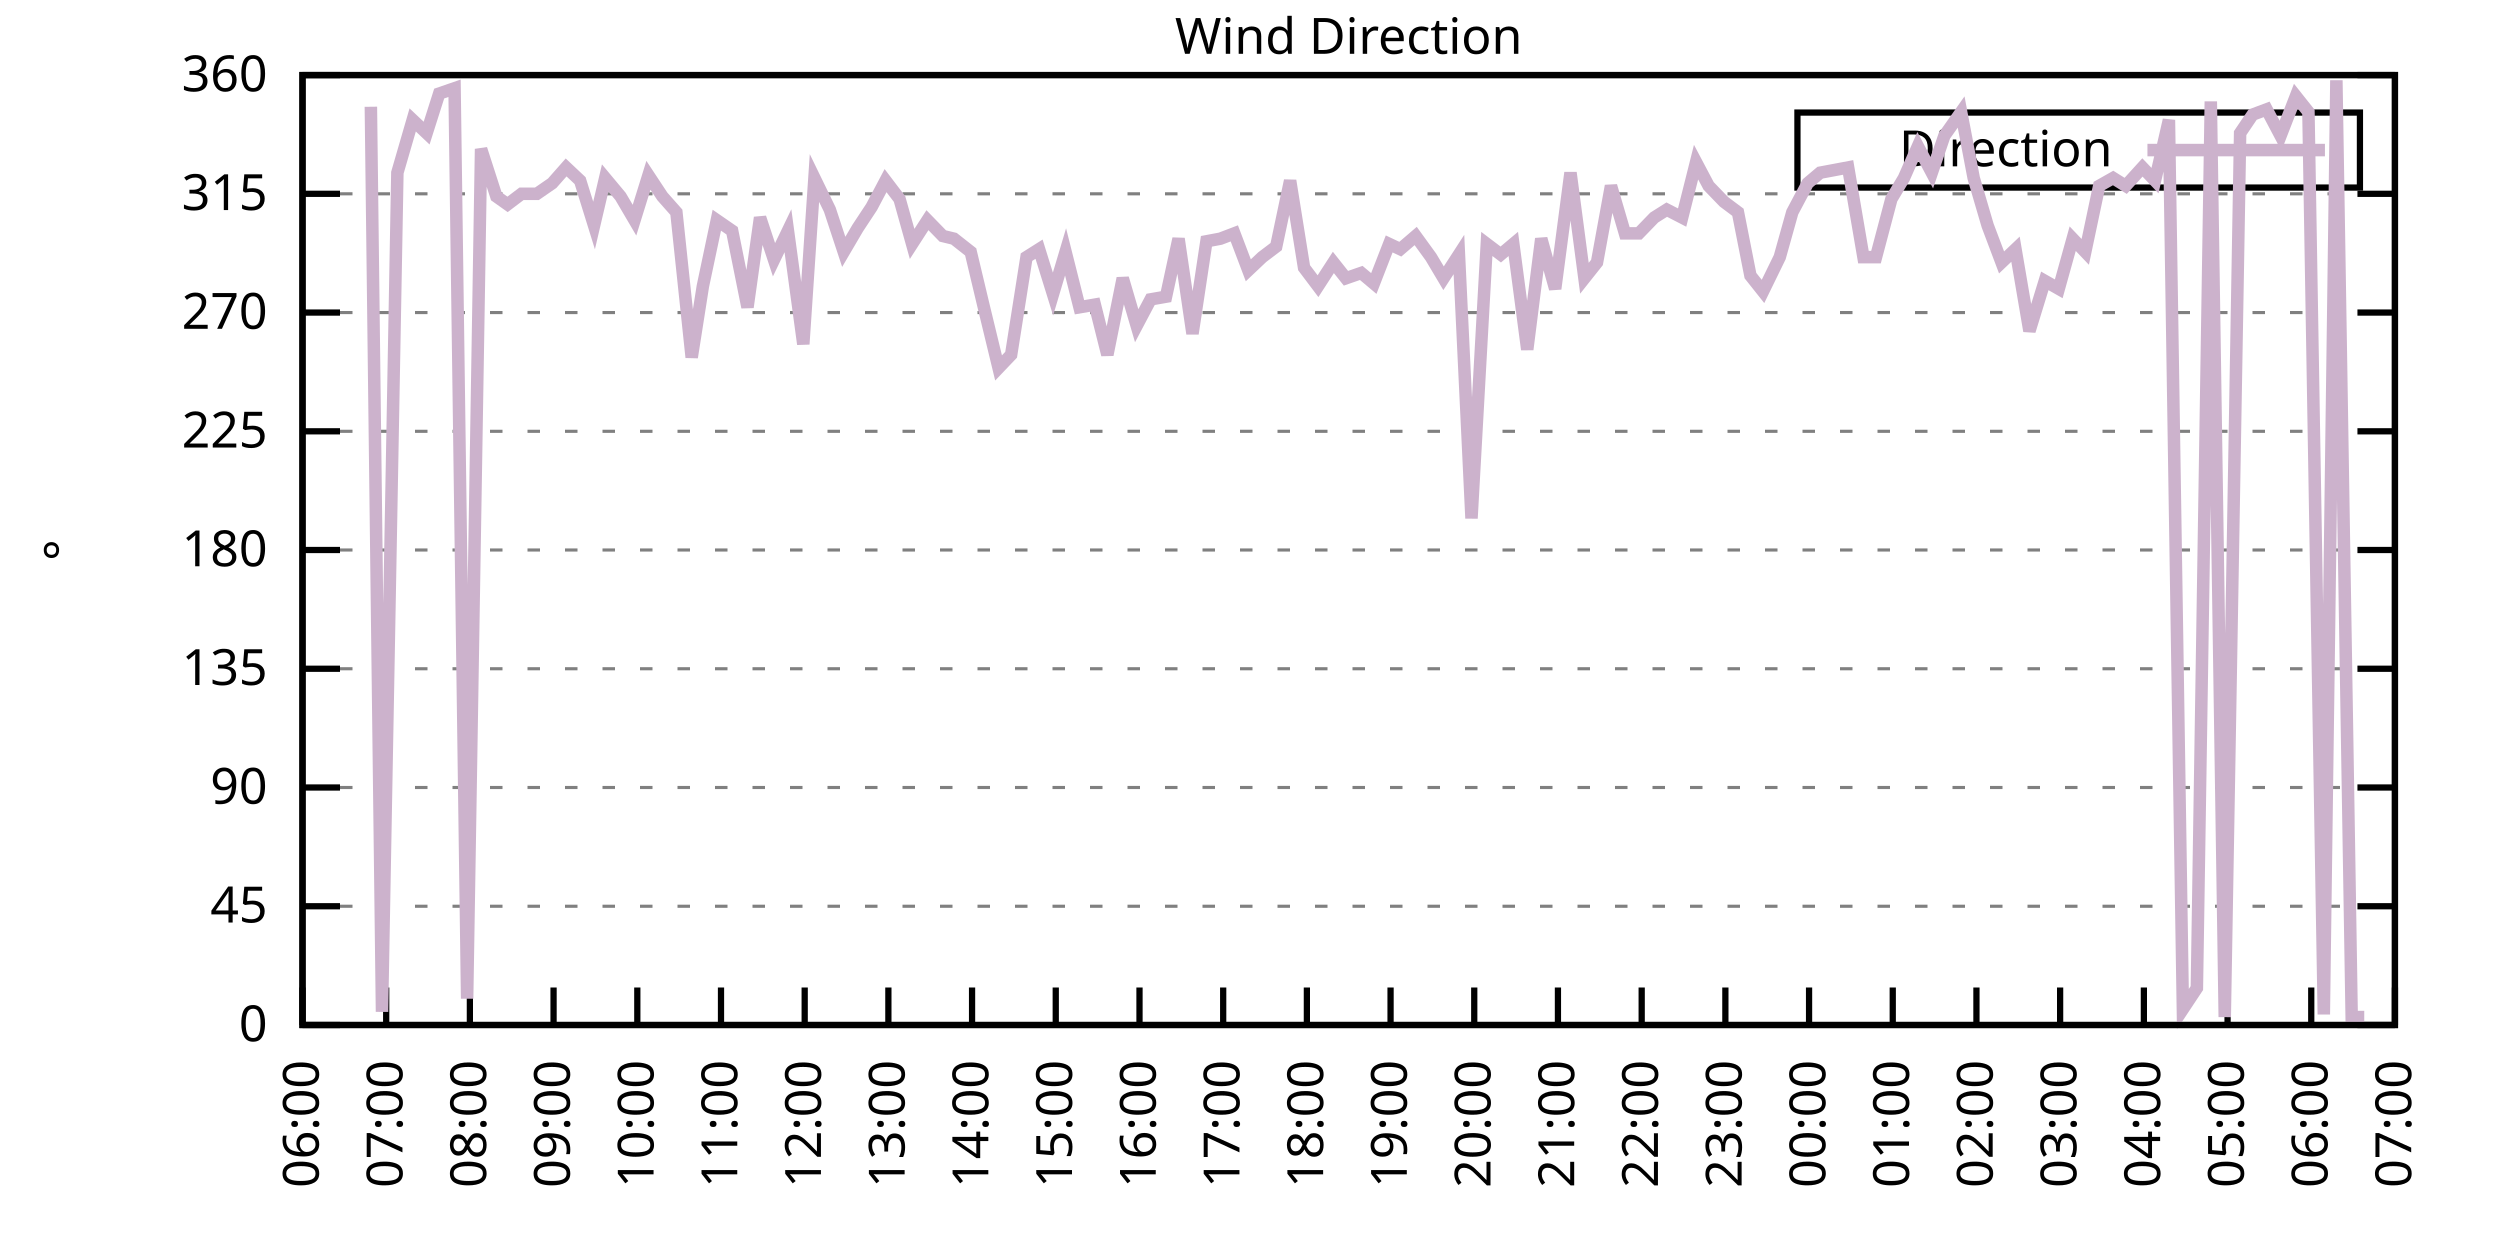
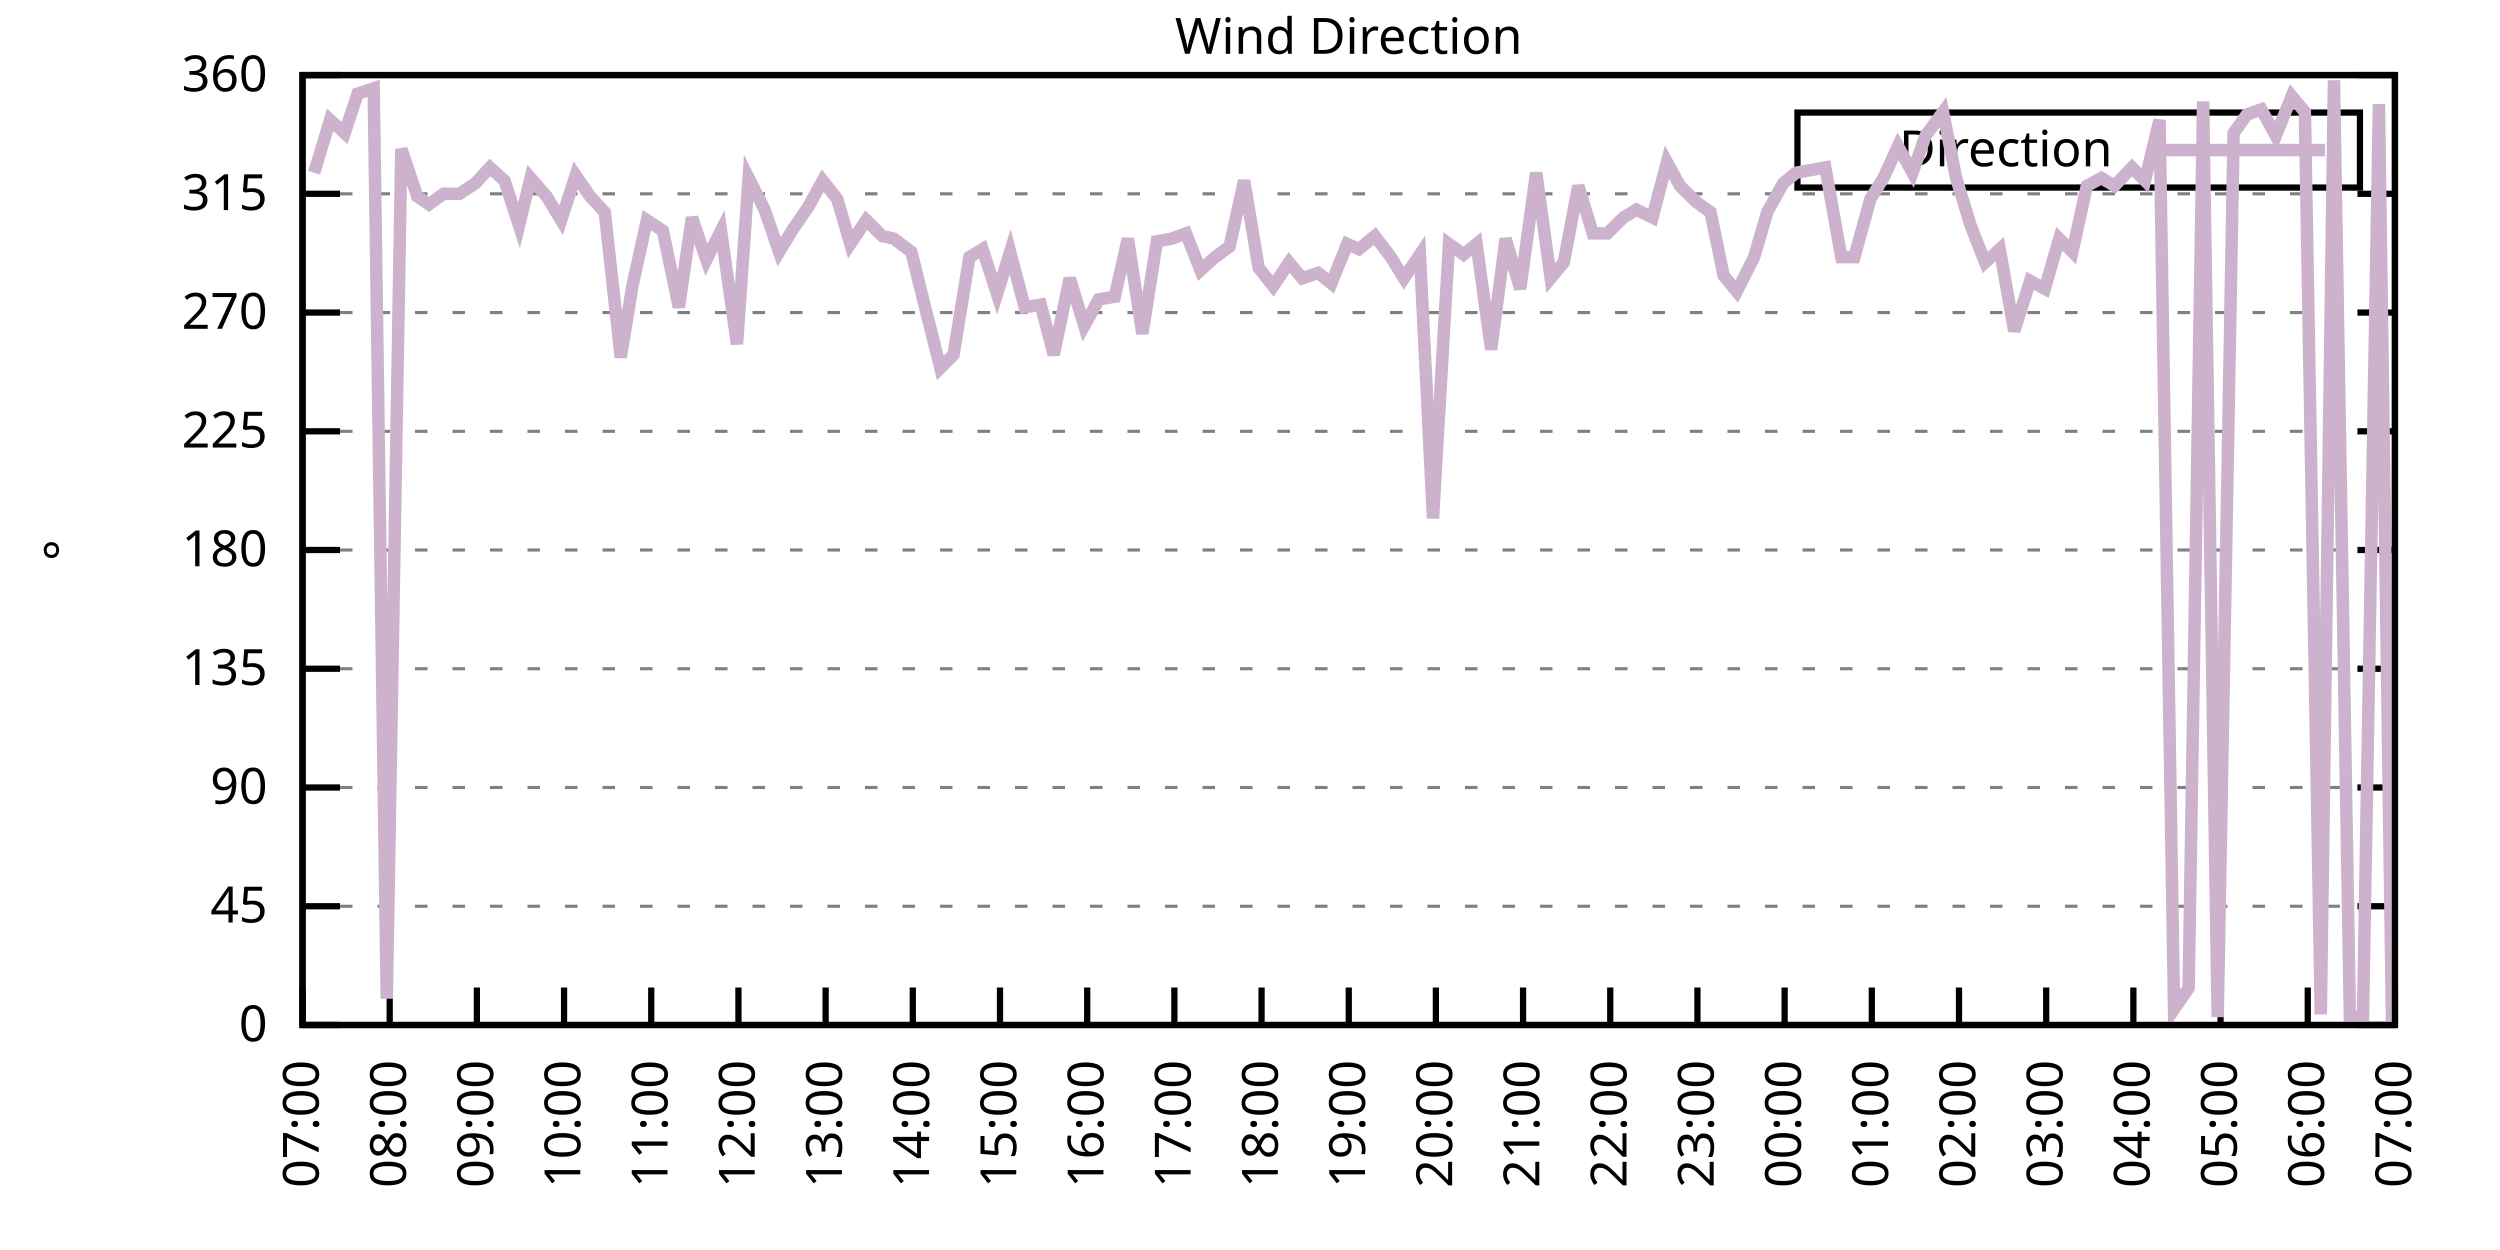
<svg xmlns="http://www.w3.org/2000/svg" xmlns:xlink="http://www.w3.org/1999/xlink" width="400" height="200" viewBox="0 0 400 200">
  <g id="gnuplot_canvas">
    <rect x="0" y="0" width="400" height="200" fill="none" />
    <defs>
      <circle id="gpDot" r="0.5" stroke-width="0.5" stroke="currentColor" />
      <path id="gpPt0" stroke-width="0.333" stroke="currentColor" d="M-1,0 h2 M0,-1 v2" />
      <path id="gpPt1" stroke-width="0.333" stroke="currentColor" d="M-1,-1 L1,1 M1,-1 L-1,1" />
      <path id="gpPt2" stroke-width="0.333" stroke="currentColor" d="M-1,0 L1,0 M0,-1 L0,1 M-1,-1 L1,1 M-1,1 L1,-1" />
      <rect id="gpPt3" stroke-width="0.333" stroke="currentColor" x="-1" y="-1" width="2" height="2" />
      <rect id="gpPt4" stroke-width="0.333" stroke="currentColor" fill="currentColor" x="-1" y="-1" width="2" height="2" />
      <circle id="gpPt5" stroke-width="0.333" stroke="currentColor" cx="0" cy="0" r="1" />
      <use xlink:href="#gpPt5" id="gpPt6" fill="currentColor" stroke="none" />
      <path id="gpPt7" stroke-width="0.333" stroke="currentColor" d="M0,-1.33 L-1.33,0.67 L1.33,0.67 z" />
      <use xlink:href="#gpPt7" id="gpPt8" fill="currentColor" stroke="none" />
      <use xlink:href="#gpPt7" id="gpPt9" stroke="currentColor" transform="rotate(180)" />
      <use xlink:href="#gpPt9" id="gpPt10" fill="currentColor" stroke="none" />
      <use xlink:href="#gpPt3" id="gpPt11" stroke="currentColor" transform="rotate(45)" />
      <use xlink:href="#gpPt11" id="gpPt12" fill="currentColor" stroke="none" />
      <path id="gpPt13" stroke-width="0.333" stroke="currentColor" d="M0,1.330 L1.265,0.411 L0.782,-1.067 L-0.782,-1.076 L-1.265,0.411 z" />
      <use xlink:href="#gpPt13" id="gpPt14" fill="currentColor" stroke="none" />
      <filter id="textbox" filterUnits="objectBoundingBox" x="0" y="0" height="1" width="1">
        <feFlood flood-color="white" flood-opacity="1" result="bgnd" />
        <feComposite in="SourceGraphic" in2="bgnd" operator="atop" />
      </filter>
      <filter id="greybox" filterUnits="objectBoundingBox" x="0" y="0" height="1" width="1">
        <feFlood flood-color="lightgrey" flood-opacity="1" result="grey" />
        <feComposite in="SourceGraphic" in2="grey" operator="atop" />
      </filter>
    </defs>
    <g fill="none" color="white" stroke="currentColor" stroke-width="1.00" stroke-linecap="butt" stroke-linejoin="miter">
</g>
    <g fill="none" color="black" stroke="currentColor" stroke-width="1.00" stroke-linecap="butt" stroke-linejoin="miter">
      <g stroke="none" shape-rendering="crispEdges">
        <polygon fill="rgb(255, 255, 255)" points="48.40,164.00 383.18,164.00 383.18,12.02 48.40,12.02 " />
      </g>
    </g>
    <g fill="none" color="black" stroke="currentColor" stroke-width="1.00" stroke-linecap="butt" stroke-linejoin="miter">
</g>
    <g fill="none" color="black" stroke="black" stroke-width="0.50" stroke-linecap="butt" stroke-linejoin="miter">
</g>
    <g fill="none" color="gray" stroke="currentColor" stroke-width="0.50" stroke-linecap="butt" stroke-linejoin="miter">
      <path stroke="gray" stroke-dasharray="2,4" class="gridline" d="M48.40,164.00 L383.19,164.00  " />
    </g>
    <g fill="none" color="gray" stroke="gray" stroke-width="1.00" stroke-linecap="butt" stroke-linejoin="miter">
</g>
    <g fill="none" color="black" stroke="currentColor" stroke-width="1.00" stroke-linecap="butt" stroke-linejoin="miter">
      <path stroke="black" d="M48.40,164.00 L54.40,164.00 M383.19,164.00 L377.19,164.00  " />
      <g transform="translate(42.80,166.60)" stroke="none" fill="black" font-family="Sans" font-size="8.00" text-anchor="end">
        <text>
          <tspan font-family="Sans"> 0</tspan>
        </text>
      </g>
    </g>
    <g fill="none" color="black" stroke="currentColor" stroke-width="1.00" stroke-linecap="butt" stroke-linejoin="miter">
</g>
    <g fill="none" color="black" stroke="black" stroke-width="0.50" stroke-linecap="butt" stroke-linejoin="miter">
</g>
    <g fill="none" color="gray" stroke="currentColor" stroke-width="0.50" stroke-linecap="butt" stroke-linejoin="miter">
      <path stroke="gray" stroke-dasharray="2,4" class="gridline" d="M48.40,145.00 L383.19,145.00  " />
    </g>
    <g fill="none" color="gray" stroke="gray" stroke-width="1.00" stroke-linecap="butt" stroke-linejoin="miter">
</g>
    <g fill="none" color="black" stroke="currentColor" stroke-width="1.00" stroke-linecap="butt" stroke-linejoin="miter">
      <path stroke="black" d="M48.40,145.00 L54.40,145.00 M383.19,145.00 L377.19,145.00  " />
      <g transform="translate(42.80,147.60)" stroke="none" fill="black" font-family="Sans" font-size="8.00" text-anchor="end">
        <text>
          <tspan font-family="Sans"> 45</tspan>
        </text>
      </g>
    </g>
    <g fill="none" color="black" stroke="currentColor" stroke-width="1.00" stroke-linecap="butt" stroke-linejoin="miter">
</g>
    <g fill="none" color="black" stroke="black" stroke-width="0.50" stroke-linecap="butt" stroke-linejoin="miter">
</g>
    <g fill="none" color="gray" stroke="currentColor" stroke-width="0.50" stroke-linecap="butt" stroke-linejoin="miter">
      <path stroke="gray" stroke-dasharray="2,4" class="gridline" d="M48.40,126.00 L383.19,126.00  " />
    </g>
    <g fill="none" color="gray" stroke="gray" stroke-width="1.00" stroke-linecap="butt" stroke-linejoin="miter">
</g>
    <g fill="none" color="black" stroke="currentColor" stroke-width="1.00" stroke-linecap="butt" stroke-linejoin="miter">
      <path stroke="black" d="M48.40,126.00 L54.40,126.00 M383.19,126.00 L377.19,126.00  " />
      <g transform="translate(42.80,128.60)" stroke="none" fill="black" font-family="Sans" font-size="8.00" text-anchor="end">
        <text>
          <tspan font-family="Sans"> 90</tspan>
        </text>
      </g>
    </g>
    <g fill="none" color="black" stroke="currentColor" stroke-width="1.00" stroke-linecap="butt" stroke-linejoin="miter">
</g>
    <g fill="none" color="black" stroke="black" stroke-width="0.50" stroke-linecap="butt" stroke-linejoin="miter">
</g>
    <g fill="none" color="gray" stroke="currentColor" stroke-width="0.50" stroke-linecap="butt" stroke-linejoin="miter">
      <path stroke="gray" stroke-dasharray="2,4" class="gridline" d="M48.40,107.00 L383.19,107.00  " />
    </g>
    <g fill="none" color="gray" stroke="gray" stroke-width="1.00" stroke-linecap="butt" stroke-linejoin="miter">
</g>
    <g fill="none" color="black" stroke="currentColor" stroke-width="1.00" stroke-linecap="butt" stroke-linejoin="miter">
      <path stroke="black" d="M48.40,107.00 L54.40,107.00 M383.19,107.00 L377.19,107.00  " />
      <g transform="translate(42.80,109.60)" stroke="none" fill="black" font-family="Sans" font-size="8.00" text-anchor="end">
        <text>
          <tspan font-family="Sans"> 135</tspan>
        </text>
      </g>
    </g>
    <g fill="none" color="black" stroke="currentColor" stroke-width="1.00" stroke-linecap="butt" stroke-linejoin="miter">
</g>
    <g fill="none" color="black" stroke="black" stroke-width="0.50" stroke-linecap="butt" stroke-linejoin="miter">
</g>
    <g fill="none" color="gray" stroke="currentColor" stroke-width="0.50" stroke-linecap="butt" stroke-linejoin="miter">
      <path stroke="gray" stroke-dasharray="2,4" class="gridline" d="M48.40,88.00 L383.19,88.00  " />
    </g>
    <g fill="none" color="gray" stroke="gray" stroke-width="1.00" stroke-linecap="butt" stroke-linejoin="miter">
</g>
    <g fill="none" color="black" stroke="currentColor" stroke-width="1.00" stroke-linecap="butt" stroke-linejoin="miter">
      <path stroke="black" d="M48.40,88.00 L54.40,88.00 M383.19,88.00 L377.19,88.00  " />
      <g transform="translate(42.80,90.60)" stroke="none" fill="black" font-family="Sans" font-size="8.00" text-anchor="end">
        <text>
          <tspan font-family="Sans"> 180</tspan>
        </text>
      </g>
    </g>
    <g fill="none" color="black" stroke="currentColor" stroke-width="1.00" stroke-linecap="butt" stroke-linejoin="miter">
</g>
    <g fill="none" color="black" stroke="black" stroke-width="0.50" stroke-linecap="butt" stroke-linejoin="miter">
</g>
    <g fill="none" color="gray" stroke="currentColor" stroke-width="0.50" stroke-linecap="butt" stroke-linejoin="miter">
      <path stroke="gray" stroke-dasharray="2,4" class="gridline" d="M48.40,69.01 L383.19,69.01  " />
    </g>
    <g fill="none" color="gray" stroke="gray" stroke-width="1.00" stroke-linecap="butt" stroke-linejoin="miter">
</g>
    <g fill="none" color="black" stroke="currentColor" stroke-width="1.00" stroke-linecap="butt" stroke-linejoin="miter">
      <path stroke="black" d="M48.40,69.01 L54.40,69.01 M383.19,69.01 L377.19,69.01  " />
      <g transform="translate(42.80,71.61)" stroke="none" fill="black" font-family="Sans" font-size="8.00" text-anchor="end">
        <text>
          <tspan font-family="Sans"> 225</tspan>
        </text>
      </g>
    </g>
    <g fill="none" color="black" stroke="currentColor" stroke-width="1.00" stroke-linecap="butt" stroke-linejoin="miter">
</g>
    <g fill="none" color="black" stroke="black" stroke-width="0.50" stroke-linecap="butt" stroke-linejoin="miter">
</g>
    <g fill="none" color="gray" stroke="currentColor" stroke-width="0.50" stroke-linecap="butt" stroke-linejoin="miter">
      <path stroke="gray" stroke-dasharray="2,4" class="gridline" d="M48.40,50.01 L383.19,50.01  " />
    </g>
    <g fill="none" color="gray" stroke="gray" stroke-width="1.00" stroke-linecap="butt" stroke-linejoin="miter">
</g>
    <g fill="none" color="black" stroke="currentColor" stroke-width="1.00" stroke-linecap="butt" stroke-linejoin="miter">
      <path stroke="black" d="M48.40,50.01 L54.40,50.01 M383.19,50.01 L377.19,50.01  " />
      <g transform="translate(42.80,52.61)" stroke="none" fill="black" font-family="Sans" font-size="8.00" text-anchor="end">
        <text>
          <tspan font-family="Sans"> 270</tspan>
        </text>
      </g>
    </g>
    <g fill="none" color="black" stroke="currentColor" stroke-width="1.00" stroke-linecap="butt" stroke-linejoin="miter">
</g>
    <g fill="none" color="black" stroke="black" stroke-width="0.50" stroke-linecap="butt" stroke-linejoin="miter">
</g>
    <g fill="none" color="gray" stroke="currentColor" stroke-width="0.50" stroke-linecap="butt" stroke-linejoin="miter">
      <path stroke="gray" stroke-dasharray="2,4" class="gridline" d="M48.40,31.01 L383.19,31.01  " />
    </g>
    <g fill="none" color="gray" stroke="gray" stroke-width="1.00" stroke-linecap="butt" stroke-linejoin="miter">
</g>
    <g fill="none" color="black" stroke="currentColor" stroke-width="1.00" stroke-linecap="butt" stroke-linejoin="miter">
      <path stroke="black" d="M48.40,31.01 L54.40,31.01 M383.19,31.01 L377.19,31.01  " />
      <g transform="translate(42.80,33.61)" stroke="none" fill="black" font-family="Sans" font-size="8.00" text-anchor="end">
        <text>
          <tspan font-family="Sans"> 315</tspan>
        </text>
      </g>
    </g>
    <g fill="none" color="black" stroke="currentColor" stroke-width="1.00" stroke-linecap="butt" stroke-linejoin="miter">
</g>
    <g fill="none" color="black" stroke="black" stroke-width="0.50" stroke-linecap="butt" stroke-linejoin="miter">
</g>
    <g fill="none" color="gray" stroke="currentColor" stroke-width="0.50" stroke-linecap="butt" stroke-linejoin="miter">
      <path stroke="gray" stroke-dasharray="2,4" class="gridline" d="M48.40,12.01 L383.19,12.01  " />
    </g>
    <g fill="none" color="gray" stroke="gray" stroke-width="1.00" stroke-linecap="butt" stroke-linejoin="miter">
</g>
    <g fill="none" color="black" stroke="currentColor" stroke-width="1.00" stroke-linecap="butt" stroke-linejoin="miter">
      <path stroke="black" d="M48.40,12.01 L54.40,12.01 M383.19,12.01 L377.19,12.01  " />
      <g transform="translate(42.80,14.61)" stroke="none" fill="black" font-family="Sans" font-size="8.00" text-anchor="end">
        <text>
          <tspan font-family="Sans"> 360</tspan>
        </text>
      </g>
    </g>
    <g fill="none" color="black" stroke="currentColor" stroke-width="1.00" stroke-linecap="butt" stroke-linejoin="miter">
      <path stroke="black" d="M48.40,164.00 L48.40,158.00  " />
      <g transform="translate(51.00,169.60) rotate(270.00)" stroke="none" fill="black" font-family="Sans" font-size="8.00" text-anchor="end">
        <text>
-           <tspan font-family="Sans">06:00</tspan>
-         </text>
-       </g>
-     </g>
-     <g fill="none" color="black" stroke="currentColor" stroke-width="1.00" stroke-linecap="butt" stroke-linejoin="miter">
-       <path stroke="black" d="M61.79,164.00 L61.79,158.00  " />
-       <g transform="translate(64.39,169.60) rotate(270.00)" stroke="none" fill="black" font-family="Sans" font-size="8.00" text-anchor="end">
-         <text>
          <tspan font-family="Sans">07:00</tspan>
        </text>
      </g>
    </g>
    <g fill="none" color="black" stroke="currentColor" stroke-width="1.00" stroke-linecap="butt" stroke-linejoin="miter">
-       <path stroke="black" d="M75.18,164.00 L75.18,158.00  " />
-       <g transform="translate(77.78,169.60) rotate(270.00)" stroke="none" fill="black" font-family="Sans" font-size="8.00" text-anchor="end">
+       <path stroke="black" d="M62.35,164.00 L62.35,158.00  " />
+       <g transform="translate(64.95,169.60) rotate(270.00)" stroke="none" fill="black" font-family="Sans" font-size="8.00" text-anchor="end">
        <text>
          <tspan font-family="Sans">08:00</tspan>
        </text>
      </g>
    </g>
    <g fill="none" color="black" stroke="currentColor" stroke-width="1.00" stroke-linecap="butt" stroke-linejoin="miter">
-       <path stroke="black" d="M88.57,164.00 L88.57,158.00  " />
-       <g transform="translate(91.17,169.60) rotate(270.00)" stroke="none" fill="black" font-family="Sans" font-size="8.00" text-anchor="end">
+       <path stroke="black" d="M76.30,164.00 L76.30,158.00  " />
+       <g transform="translate(78.90,169.60) rotate(270.00)" stroke="none" fill="black" font-family="Sans" font-size="8.00" text-anchor="end">
        <text>
          <tspan font-family="Sans">09:00</tspan>
        </text>
      </g>
    </g>
    <g fill="none" color="black" stroke="currentColor" stroke-width="1.00" stroke-linecap="butt" stroke-linejoin="miter">
-       <path stroke="black" d="M101.97,164.00 L101.97,158.00  " />
-       <g transform="translate(104.57,169.60) rotate(270.00)" stroke="none" fill="black" font-family="Sans" font-size="8.00" text-anchor="end">
+       <path stroke="black" d="M90.25,164.00 L90.25,158.00  " />
+       <g transform="translate(92.85,169.60) rotate(270.00)" stroke="none" fill="black" font-family="Sans" font-size="8.00" text-anchor="end">
        <text>
          <tspan font-family="Sans">10:00</tspan>
        </text>
      </g>
    </g>
    <g fill="none" color="black" stroke="currentColor" stroke-width="1.00" stroke-linecap="butt" stroke-linejoin="miter">
-       <path stroke="black" d="M115.36,164.00 L115.36,158.00  " />
-       <g transform="translate(117.96,169.60) rotate(270.00)" stroke="none" fill="black" font-family="Sans" font-size="8.00" text-anchor="end">
+       <path stroke="black" d="M104.20,164.00 L104.20,158.00  " />
+       <g transform="translate(106.80,169.60) rotate(270.00)" stroke="none" fill="black" font-family="Sans" font-size="8.00" text-anchor="end">
        <text>
          <tspan font-family="Sans">11:00</tspan>
        </text>
      </g>
    </g>
    <g fill="none" color="black" stroke="currentColor" stroke-width="1.00" stroke-linecap="butt" stroke-linejoin="miter">
-       <path stroke="black" d="M128.75,164.00 L128.75,158.00  " />
-       <g transform="translate(131.35,169.60) rotate(270.00)" stroke="none" fill="black" font-family="Sans" font-size="8.00" text-anchor="end">
+       <path stroke="black" d="M118.15,164.00 L118.15,158.00  " />
+       <g transform="translate(120.75,169.60) rotate(270.00)" stroke="none" fill="black" font-family="Sans" font-size="8.00" text-anchor="end">
        <text>
          <tspan font-family="Sans">12:00</tspan>
        </text>
      </g>
    </g>
    <g fill="none" color="black" stroke="currentColor" stroke-width="1.00" stroke-linecap="butt" stroke-linejoin="miter">
-       <path stroke="black" d="M142.14,164.00 L142.14,158.00  " />
-       <g transform="translate(144.74,169.60) rotate(270.00)" stroke="none" fill="black" font-family="Sans" font-size="8.00" text-anchor="end">
+       <path stroke="black" d="M132.10,164.00 L132.10,158.00  " />
+       <g transform="translate(134.70,169.60) rotate(270.00)" stroke="none" fill="black" font-family="Sans" font-size="8.00" text-anchor="end">
        <text>
          <tspan font-family="Sans">13:00</tspan>
        </text>
      </g>
    </g>
    <g fill="none" color="black" stroke="currentColor" stroke-width="1.00" stroke-linecap="butt" stroke-linejoin="miter">
-       <path stroke="black" d="M155.53,164.00 L155.53,158.00  " />
-       <g transform="translate(158.13,169.60) rotate(270.00)" stroke="none" fill="black" font-family="Sans" font-size="8.00" text-anchor="end">
+       <path stroke="black" d="M146.05,164.00 L146.05,158.00  " />
+       <g transform="translate(148.65,169.60) rotate(270.00)" stroke="none" fill="black" font-family="Sans" font-size="8.00" text-anchor="end">
        <text>
          <tspan font-family="Sans">14:00</tspan>
        </text>
      </g>
    </g>
    <g fill="none" color="black" stroke="currentColor" stroke-width="1.00" stroke-linecap="butt" stroke-linejoin="miter">
-       <path stroke="black" d="M168.92,164.00 L168.92,158.00  " />
-       <g transform="translate(171.52,169.60) rotate(270.00)" stroke="none" fill="black" font-family="Sans" font-size="8.00" text-anchor="end">
+       <path stroke="black" d="M160.00,164.00 L160.00,158.00  " />
+       <g transform="translate(162.60,169.60) rotate(270.00)" stroke="none" fill="black" font-family="Sans" font-size="8.00" text-anchor="end">
        <text>
          <tspan font-family="Sans">15:00</tspan>
        </text>
      </g>
    </g>
    <g fill="none" color="black" stroke="currentColor" stroke-width="1.00" stroke-linecap="butt" stroke-linejoin="miter">
-       <path stroke="black" d="M182.32,164.00 L182.32,158.00  " />
-       <g transform="translate(184.92,169.60) rotate(270.00)" stroke="none" fill="black" font-family="Sans" font-size="8.00" text-anchor="end">
+       <path stroke="black" d="M173.95,164.00 L173.95,158.00  " />
+       <g transform="translate(176.55,169.60) rotate(270.00)" stroke="none" fill="black" font-family="Sans" font-size="8.00" text-anchor="end">
        <text>
          <tspan font-family="Sans">16:00</tspan>
        </text>
      </g>
    </g>
    <g fill="none" color="black" stroke="currentColor" stroke-width="1.00" stroke-linecap="butt" stroke-linejoin="miter">
-       <path stroke="black" d="M195.71,164.00 L195.71,158.00  " />
-       <g transform="translate(198.31,169.60) rotate(270.00)" stroke="none" fill="black" font-family="Sans" font-size="8.00" text-anchor="end">
+       <path stroke="black" d="M187.90,164.00 L187.90,158.00  " />
+       <g transform="translate(190.50,169.60) rotate(270.00)" stroke="none" fill="black" font-family="Sans" font-size="8.00" text-anchor="end">
        <text>
          <tspan font-family="Sans">17:00</tspan>
        </text>
      </g>
    </g>
    <g fill="none" color="black" stroke="currentColor" stroke-width="1.00" stroke-linecap="butt" stroke-linejoin="miter">
-       <path stroke="black" d="M209.10,164.00 L209.10,158.00  " />
-       <g transform="translate(211.70,169.60) rotate(270.00)" stroke="none" fill="black" font-family="Sans" font-size="8.00" text-anchor="end">
+       <path stroke="black" d="M201.85,164.00 L201.85,158.00  " />
+       <g transform="translate(204.45,169.60) rotate(270.00)" stroke="none" fill="black" font-family="Sans" font-size="8.00" text-anchor="end">
        <text>
          <tspan font-family="Sans">18:00</tspan>
        </text>
      </g>
    </g>
    <g fill="none" color="black" stroke="currentColor" stroke-width="1.00" stroke-linecap="butt" stroke-linejoin="miter">
-       <path stroke="black" d="M222.49,164.00 L222.49,158.00  " />
-       <g transform="translate(225.09,169.60) rotate(270.00)" stroke="none" fill="black" font-family="Sans" font-size="8.00" text-anchor="end">
+       <path stroke="black" d="M215.80,164.00 L215.80,158.00  " />
+       <g transform="translate(218.40,169.60) rotate(270.00)" stroke="none" fill="black" font-family="Sans" font-size="8.00" text-anchor="end">
        <text>
          <tspan font-family="Sans">19:00</tspan>
        </text>
      </g>
    </g>
    <g fill="none" color="black" stroke="currentColor" stroke-width="1.00" stroke-linecap="butt" stroke-linejoin="miter">
-       <path stroke="black" d="M235.88,164.00 L235.88,158.00  " />
-       <g transform="translate(238.48,169.60) rotate(270.00)" stroke="none" fill="black" font-family="Sans" font-size="8.00" text-anchor="end">
+       <path stroke="black" d="M229.74,164.00 L229.74,158.00  " />
+       <g transform="translate(232.34,169.60) rotate(270.00)" stroke="none" fill="black" font-family="Sans" font-size="8.00" text-anchor="end">
        <text>
          <tspan font-family="Sans">20:00</tspan>
        </text>
      </g>
    </g>
    <g fill="none" color="black" stroke="currentColor" stroke-width="1.00" stroke-linecap="butt" stroke-linejoin="miter">
-       <path stroke="black" d="M249.27,164.00 L249.27,158.00  " />
-       <g transform="translate(251.87,169.60) rotate(270.00)" stroke="none" fill="black" font-family="Sans" font-size="8.00" text-anchor="end">
+       <path stroke="black" d="M243.69,164.00 L243.69,158.00  " />
+       <g transform="translate(246.29,169.60) rotate(270.00)" stroke="none" fill="black" font-family="Sans" font-size="8.00" text-anchor="end">
        <text>
          <tspan font-family="Sans">21:00</tspan>
        </text>
      </g>
    </g>
    <g fill="none" color="black" stroke="currentColor" stroke-width="1.00" stroke-linecap="butt" stroke-linejoin="miter">
-       <path stroke="black" d="M262.67,164.00 L262.67,158.00  " />
-       <g transform="translate(265.27,169.60) rotate(270.00)" stroke="none" fill="black" font-family="Sans" font-size="8.00" text-anchor="end">
+       <path stroke="black" d="M257.64,164.00 L257.64,158.00  " />
+       <g transform="translate(260.24,169.60) rotate(270.00)" stroke="none" fill="black" font-family="Sans" font-size="8.00" text-anchor="end">
        <text>
          <tspan font-family="Sans">22:00</tspan>
        </text>
      </g>
    </g>
    <g fill="none" color="black" stroke="currentColor" stroke-width="1.00" stroke-linecap="butt" stroke-linejoin="miter">
-       <path stroke="black" d="M276.06,164.00 L276.06,158.00  " />
-       <g transform="translate(278.66,169.60) rotate(270.00)" stroke="none" fill="black" font-family="Sans" font-size="8.00" text-anchor="end">
+       <path stroke="black" d="M271.59,164.00 L271.59,158.00  " />
+       <g transform="translate(274.19,169.60) rotate(270.00)" stroke="none" fill="black" font-family="Sans" font-size="8.00" text-anchor="end">
        <text>
          <tspan font-family="Sans">23:00</tspan>
        </text>
      </g>
    </g>
    <g fill="none" color="black" stroke="currentColor" stroke-width="1.00" stroke-linecap="butt" stroke-linejoin="miter">
-       <path stroke="black" d="M289.45,164.00 L289.45,158.00  " />
-       <g transform="translate(292.05,169.60) rotate(270.00)" stroke="none" fill="black" font-family="Sans" font-size="8.00" text-anchor="end">
+       <path stroke="black" d="M285.54,164.00 L285.54,158.00  " />
+       <g transform="translate(288.14,169.60) rotate(270.00)" stroke="none" fill="black" font-family="Sans" font-size="8.00" text-anchor="end">
        <text>
          <tspan font-family="Sans">00:00</tspan>
        </text>
      </g>
    </g>
    <g fill="none" color="black" stroke="currentColor" stroke-width="1.00" stroke-linecap="butt" stroke-linejoin="miter">
-       <path stroke="black" d="M302.84,164.00 L302.84,158.00  " />
-       <g transform="translate(305.44,169.60) rotate(270.00)" stroke="none" fill="black" font-family="Sans" font-size="8.00" text-anchor="end">
+       <path stroke="black" d="M299.49,164.00 L299.49,158.00  " />
+       <g transform="translate(302.09,169.60) rotate(270.00)" stroke="none" fill="black" font-family="Sans" font-size="8.00" text-anchor="end">
        <text>
          <tspan font-family="Sans">01:00</tspan>
        </text>
      </g>
    </g>
    <g fill="none" color="black" stroke="currentColor" stroke-width="1.00" stroke-linecap="butt" stroke-linejoin="miter">
-       <path stroke="black" d="M316.23,164.00 L316.23,158.00  " />
-       <g transform="translate(318.83,169.60) rotate(270.00)" stroke="none" fill="black" font-family="Sans" font-size="8.00" text-anchor="end">
+       <path stroke="black" d="M313.44,164.00 L313.44,158.00  " />
+       <g transform="translate(316.04,169.60) rotate(270.00)" stroke="none" fill="black" font-family="Sans" font-size="8.00" text-anchor="end">
        <text>
          <tspan font-family="Sans">02:00</tspan>
        </text>
      </g>
    </g>
    <g fill="none" color="black" stroke="currentColor" stroke-width="1.00" stroke-linecap="butt" stroke-linejoin="miter">
-       <path stroke="black" d="M329.62,164.00 L329.62,158.00  " />
-       <g transform="translate(332.22,169.60) rotate(270.00)" stroke="none" fill="black" font-family="Sans" font-size="8.00" text-anchor="end">
+       <path stroke="black" d="M327.39,164.00 L327.39,158.00  " />
+       <g transform="translate(329.99,169.60) rotate(270.00)" stroke="none" fill="black" font-family="Sans" font-size="8.00" text-anchor="end">
        <text>
          <tspan font-family="Sans">03:00</tspan>
        </text>
      </g>
    </g>
    <g fill="none" color="black" stroke="currentColor" stroke-width="1.00" stroke-linecap="butt" stroke-linejoin="miter">
-       <path stroke="black" d="M343.02,164.00 L343.02,158.00  " />
-       <g transform="translate(345.62,169.60) rotate(270.00)" stroke="none" fill="black" font-family="Sans" font-size="8.00" text-anchor="end">
+       <path stroke="black" d="M341.34,164.00 L341.34,158.00  " />
+       <g transform="translate(343.94,169.60) rotate(270.00)" stroke="none" fill="black" font-family="Sans" font-size="8.00" text-anchor="end">
        <text>
          <tspan font-family="Sans">04:00</tspan>
        </text>
      </g>
    </g>
    <g fill="none" color="black" stroke="currentColor" stroke-width="1.00" stroke-linecap="butt" stroke-linejoin="miter">
-       <path stroke="black" d="M356.41,164.00 L356.41,158.00  " />
-       <g transform="translate(359.01,169.60) rotate(270.00)" stroke="none" fill="black" font-family="Sans" font-size="8.00" text-anchor="end">
+       <path stroke="black" d="M355.29,164.00 L355.29,158.00  " />
+       <g transform="translate(357.89,169.60) rotate(270.00)" stroke="none" fill="black" font-family="Sans" font-size="8.00" text-anchor="end">
        <text>
          <tspan font-family="Sans">05:00</tspan>
        </text>
      </g>
    </g>
    <g fill="none" color="black" stroke="currentColor" stroke-width="1.00" stroke-linecap="butt" stroke-linejoin="miter">
-       <path stroke="black" d="M369.80,164.00 L369.80,158.00  " />
-       <g transform="translate(372.40,169.60) rotate(270.00)" stroke="none" fill="black" font-family="Sans" font-size="8.00" text-anchor="end">
+       <path stroke="black" d="M369.24,164.00 L369.24,158.00  " />
+       <g transform="translate(371.84,169.60) rotate(270.00)" stroke="none" fill="black" font-family="Sans" font-size="8.00" text-anchor="end">
        <text>
          <tspan font-family="Sans">06:00</tspan>
        </text>
      </g>
    </g>
    <g fill="none" color="black" stroke="currentColor" stroke-width="1.00" stroke-linecap="butt" stroke-linejoin="miter">
      <path stroke="black" d="M383.19,164.00 L383.19,158.00  " />
      <g transform="translate(385.79,169.60) rotate(270.00)" stroke="none" fill="black" font-family="Sans" font-size="8.00" text-anchor="end">
        <text>
          <tspan font-family="Sans">07:00</tspan>
        </text>
      </g>
    </g>
    <g fill="none" color="black" stroke="currentColor" stroke-width="1.00" stroke-linecap="butt" stroke-linejoin="miter">
</g>
    <g fill="none" color="black" stroke="currentColor" stroke-width="1.00" stroke-linecap="butt" stroke-linejoin="miter">
      <path stroke="black" d="M48.40,12.01 L48.40,164.00 L383.19,164.00 L383.19,12.01 L48.40,12.01 Z  " />
    </g>
    <g fill="none" color="black" stroke="currentColor" stroke-width="1.00" stroke-linecap="butt" stroke-linejoin="miter">
</g>
    <g fill="none" color="black" stroke="currentColor" stroke-width="1.00" stroke-linecap="butt" stroke-linejoin="miter">
      <path stroke="black" d="M287.59,30.01 L287.59,18.01 L377.59,18.01 L377.59,30.01 L287.59,30.01 Z  " />
    </g>
    <g id="Wind_direction_plot_1">
      <g fill="none" color="white" stroke="black" stroke-width="2.00" stroke-linecap="butt" stroke-linejoin="miter">
</g>
      <g fill="none" color="black" stroke="currentColor" stroke-width="2.00" stroke-linecap="butt" stroke-linejoin="miter">
        <g transform="translate(337.99,26.61)" stroke="none" fill="black" font-family="Sans" font-size="8.00" text-anchor="end">
          <text>
            <tspan font-family="Sans">Direction</tspan>
          </text>
        </g>
      </g>
      <g fill="none" color="black" stroke="currentColor" stroke-width="2.00" stroke-linecap="butt" stroke-linejoin="miter">
-         <path stroke="rgb(204, 178, 204)" d="M343.59,24.01 L371.99,24.01 M59.34,17.08 L61.12,161.89 L63.58,27.63 L66.03,19.19 L68.26,21.30 L70.27,14.97   L72.73,14.12 L74.74,159.78 L76.97,23.83 L79.42,31.43 L81.21,32.70 L83.44,31.01 L85.90,31.01 L88.35,29.32   L90.58,26.79 L92.82,28.90 L95.05,36.08 L96.83,28.48 L99.29,31.43 L101.52,35.23 L103.75,28.05 L105.98,31.43   L108.22,33.96 L110.67,57.18 L112.46,45.79 L114.69,35.23 L117.14,36.92 L119.60,49.16 L121.61,34.81 L123.84,41.56   L126.07,36.92 L128.53,55.07 L130.31,28.48 L132.77,33.54 L135.00,40.30 L137.23,36.50 L139.46,33.12 L141.69,28.90   L143.93,31.85 L145.94,39.03 L148.39,35.23 L150.85,37.76 L152.63,38.19 L155.31,40.30 L157.32,48.74 L159.77,58.87   L161.78,56.76 L164.24,41.14 L166.25,39.87 L168.48,47.05 L170.49,40.30 L172.72,49.16 L175.17,48.74 L177.18,56.76   L179.64,44.52 L181.87,52.12 L184.10,47.90 L186.56,47.47 L188.57,38.19 L190.80,53.39 L193.03,38.61 L195.26,38.19   L197.49,37.34 L199.73,43.25 L201.96,41.14 L204.19,39.45 L206.42,28.90 L208.65,42.83 L210.88,45.79 L213.34,41.99   L215.35,44.52 L217.80,43.67 L219.81,45.36 L222.27,39.03 L224.05,39.87 L226.51,37.76 L228.96,41.14 L230.97,44.52   L233.43,40.72 L235.44,82.94 L237.89,39.03 L240.12,40.72 L242.13,39.03 L244.36,55.92 L246.60,38.19 L248.83,46.21   L251.28,27.63 L253.51,44.52 L255.52,41.99 L257.76,29.74 L259.99,37.34 L262.22,37.34 L264.67,34.81 L266.68,33.54   L269.14,34.81 L271.37,25.94 L273.38,29.74 L275.83,32.28 L278.07,33.96 L280.07,44.10 L282.08,46.63 L284.76,41.14   L286.77,33.96 L289.23,29.32 L291.23,27.63 L293.47,27.21 L295.70,26.79 L298.15,41.14 L300.16,41.14 L302.62,31.85   L304.63,28.48 L306.86,23.41 L309.09,27.63 L311.10,21.72 L313.78,17.92 L315.79,28.48 L318.02,36.08 L320.25,41.99   L322.48,39.87 L324.71,52.96 L327.17,44.94 L329.40,46.21 L331.63,38.19 L333.64,40.30 L335.87,29.74 L338.10,28.48   L340.11,29.74 L342.79,26.79 L344.80,28.90 L347.03,19.19 L349.26,161.47 L351.50,158.09 L353.73,16.23 L355.96,162.73   L358.42,21.30 L360.42,18.34 L362.66,17.50 L364.89,21.72 L367.34,15.39 L369.35,17.92 L371.81,162.31 L373.82,12.85   L376.27,162.73 L378.28,162.73  " />
+         <path stroke="rgb(204, 178, 204)" d="M343.59,24.01 L371.99,24.01 M50.26,27.63 L52.82,19.19 L55.14,21.30 L57.23,14.97 L59.79,14.12 L61.88,159.78   L64.21,23.83 L66.77,31.43 L68.63,32.70 L70.95,31.01 L73.51,31.01 L76.07,29.32 L78.39,26.79 L80.72,28.90   L83.04,36.08 L84.90,28.48 L87.46,31.43 L89.78,35.23 L92.11,28.05 L94.43,31.43 L96.76,33.96 L99.32,57.18   L101.18,45.79 L103.50,35.23 L106.06,36.92 L108.62,49.16 L110.71,34.81 L113.03,41.56 L115.36,36.92 L117.92,55.07   L119.78,28.48 L122.33,33.54 L124.66,40.30 L126.98,36.50 L129.31,33.12 L131.63,28.90 L133.96,31.85 L136.05,39.03   L138.61,35.23 L141.16,37.76 L143.02,38.19 L145.81,40.30 L147.91,48.74 L150.46,58.87 L152.56,56.76 L155.11,41.14   L157.21,39.87 L159.53,47.05 L161.62,40.30 L163.95,49.16 L166.51,48.74 L168.60,56.76 L171.16,44.52 L173.48,52.12   L175.81,47.90 L178.36,47.47 L180.46,38.19 L182.78,53.39 L185.11,38.61 L187.43,38.19 L189.76,37.34 L192.08,43.25   L194.41,41.14 L196.73,39.45 L199.06,28.90 L201.38,42.83 L203.71,45.79 L206.26,41.99 L208.36,44.52 L210.91,43.67   L213.01,45.36 L215.56,39.03 L217.42,39.87 L219.98,37.76 L222.54,41.14 L224.63,44.52 L227.19,40.72 L229.28,82.94   L231.84,39.03 L234.16,40.72 L236.25,39.03 L238.58,55.92 L240.90,38.19 L243.23,46.21 L245.79,27.63 L248.11,44.52   L250.20,41.99 L252.53,29.74 L254.85,37.34 L257.18,37.34 L259.74,34.81 L261.83,33.54 L264.39,34.81 L266.71,25.94   L268.80,29.74 L271.36,32.28 L273.69,33.96 L275.78,44.10 L277.87,46.63 L280.66,41.14 L282.75,33.96 L285.31,29.32   L287.40,27.63 L289.73,27.21 L292.05,26.79 L294.61,41.14 L296.70,41.14 L299.26,31.85 L301.35,28.48 L303.68,23.41   L306.00,27.63 L308.09,21.72 L310.88,17.92 L312.98,28.48 L315.30,36.08 L317.63,41.99 L319.95,39.87 L322.28,52.96   L324.83,44.94 L327.16,46.21 L329.48,38.19 L331.58,40.30 L333.90,29.74 L336.23,28.48 L338.32,29.74 L341.11,26.79   L343.20,28.90 L345.53,19.19 L347.85,161.47 L350.18,158.09 L352.50,16.23 L354.83,162.73 L357.38,21.30 L359.48,18.34   L361.80,17.50 L364.13,21.72 L366.68,15.39 L368.78,17.92 L371.33,162.31 L373.43,12.85 L375.98,162.73 L378.08,162.73   L380.63,16.65 L382.73,164.00  " />
      </g>
    </g>
    <g fill="none" color="black" stroke="currentColor" stroke-width="2.00" stroke-linecap="butt" stroke-linejoin="miter">
</g>
    <g fill="none" color="black" stroke="black" stroke-width="1.00" stroke-linecap="butt" stroke-linejoin="miter">
</g>
    <g fill="none" color="black" stroke="currentColor" stroke-width="1.00" stroke-linecap="butt" stroke-linejoin="miter">
      <path stroke="black" d="M48.40,12.01 L48.40,164.00 L383.19,164.00 L383.19,12.01 L48.40,12.01 Z  " />
      <g transform="translate(12.80,88.01) rotate(270.00)" stroke="none" fill="black" font-family="Sans" font-size="8.00" text-anchor="middle">
        <text>
          <tspan font-family="Sans">°</tspan>
        </text>
      </g>
    </g>
    <g fill="none" color="black" stroke="currentColor" stroke-width="1.00" stroke-linecap="butt" stroke-linejoin="miter">
</g>
    <g fill="none" color="black" stroke="currentColor" stroke-width="1.00" stroke-linecap="butt" stroke-linejoin="miter">
      <g transform="translate(215.79,8.61)" stroke="none" fill="black" font-family="Sans" font-size="8.00" text-anchor="middle">
        <text>
          <tspan font-family="Sans">Wind Direction</tspan>
        </text>
      </g>
    </g>
    <g fill="none" color="black" stroke="currentColor" stroke-width="1.00" stroke-linecap="butt" stroke-linejoin="miter">
</g>
  </g>
</svg>
